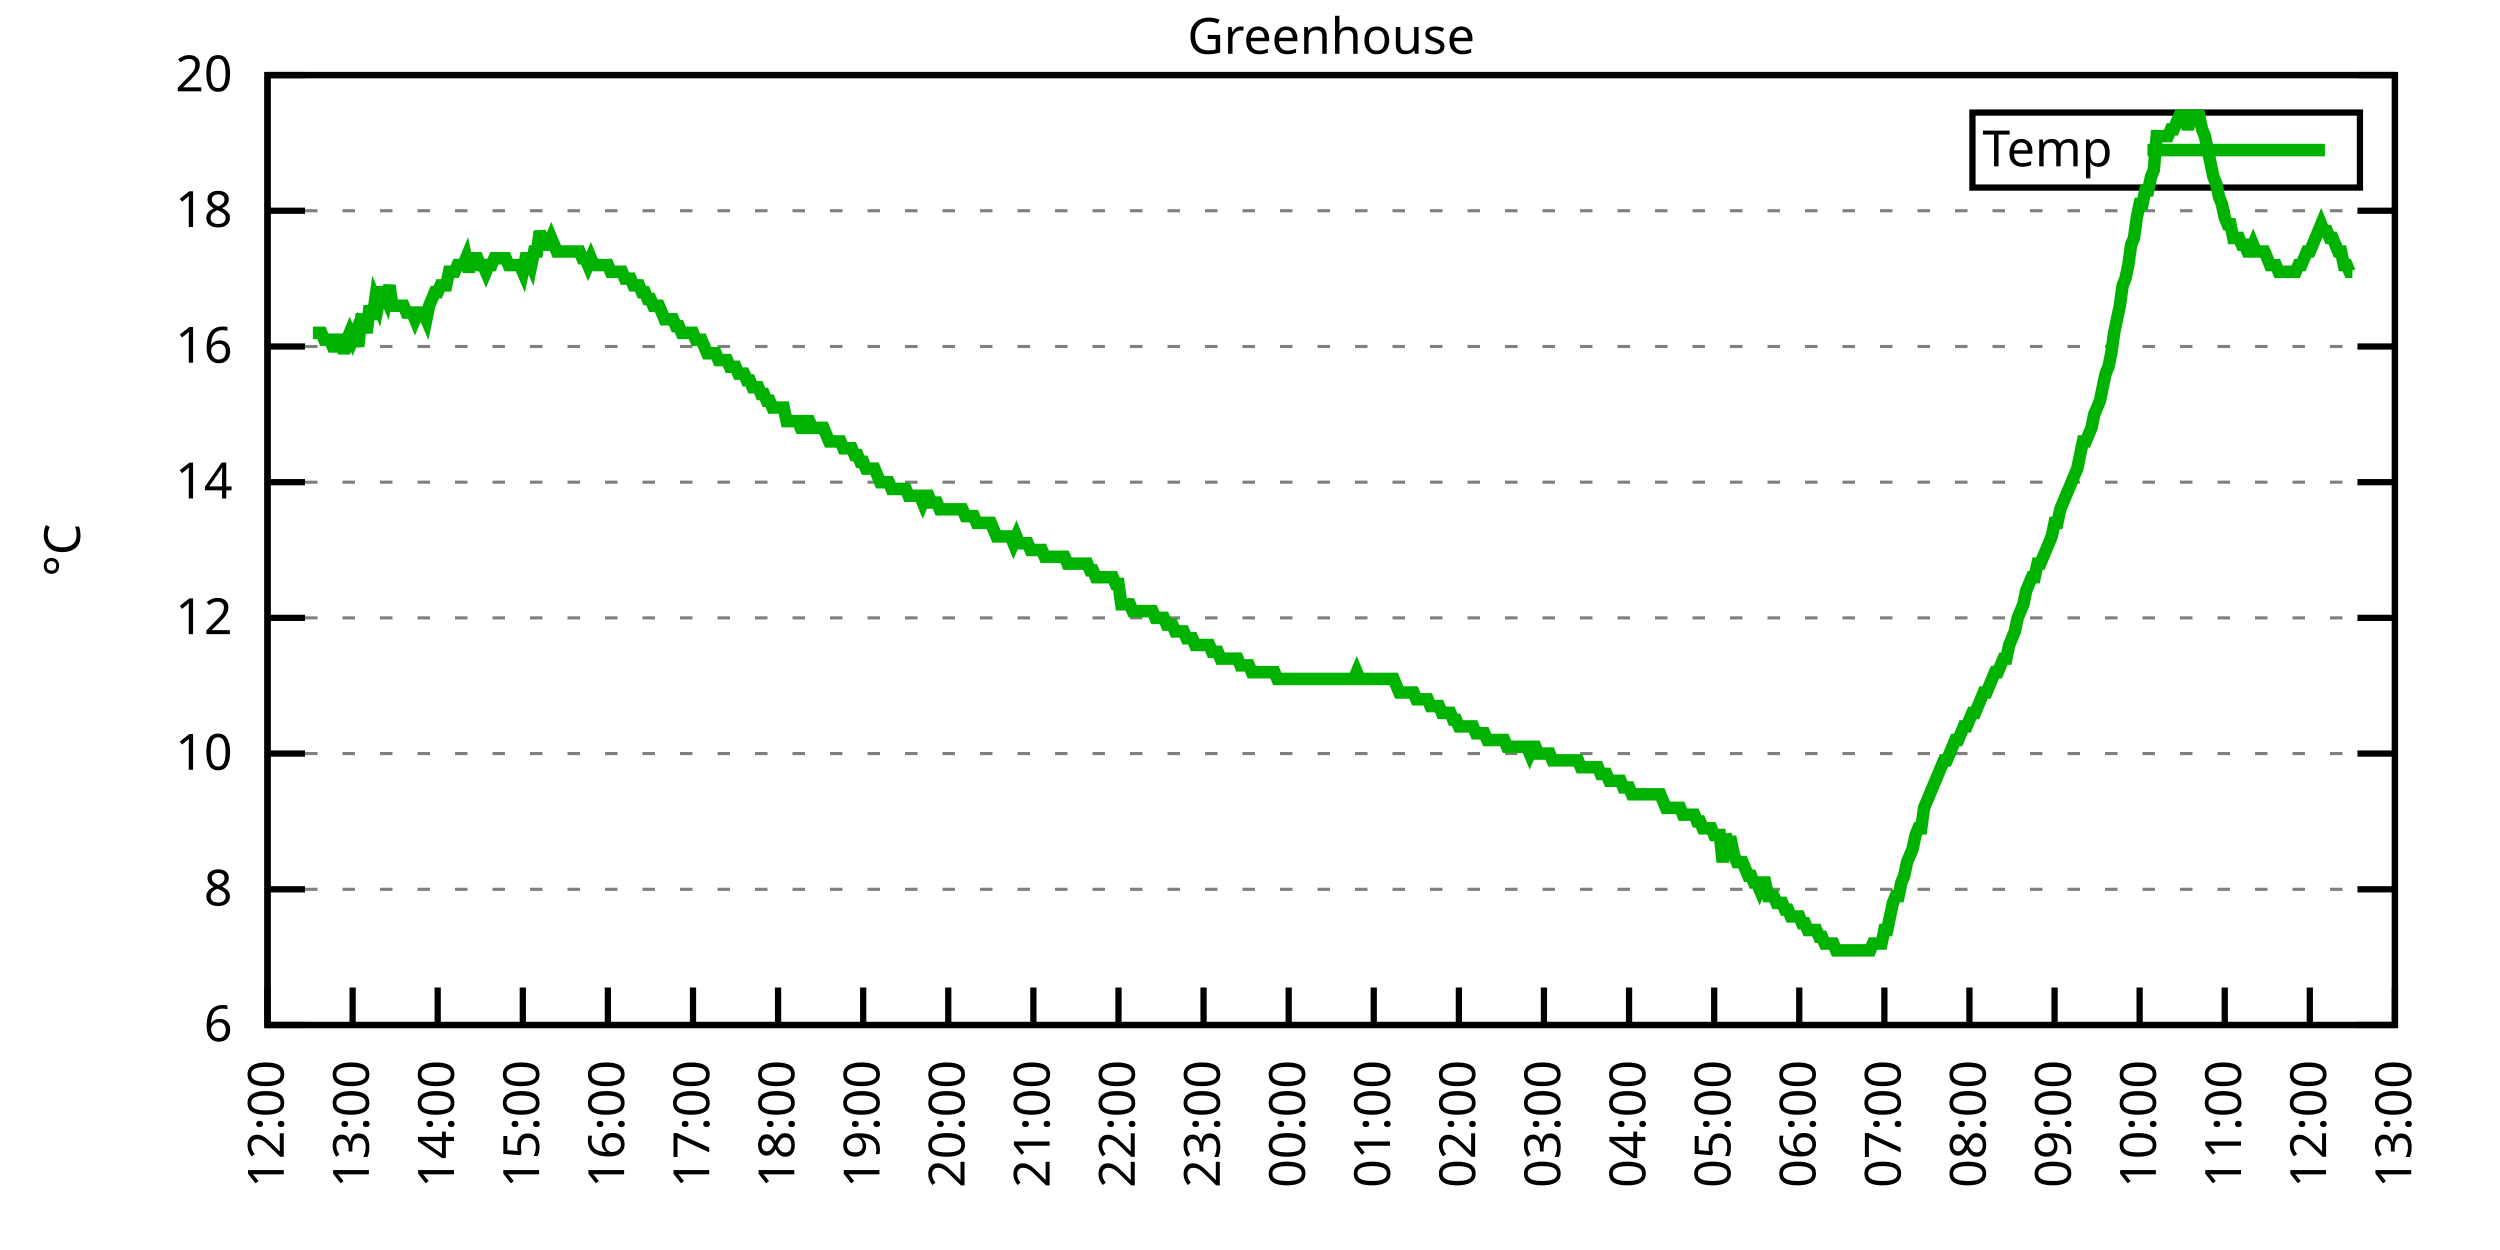
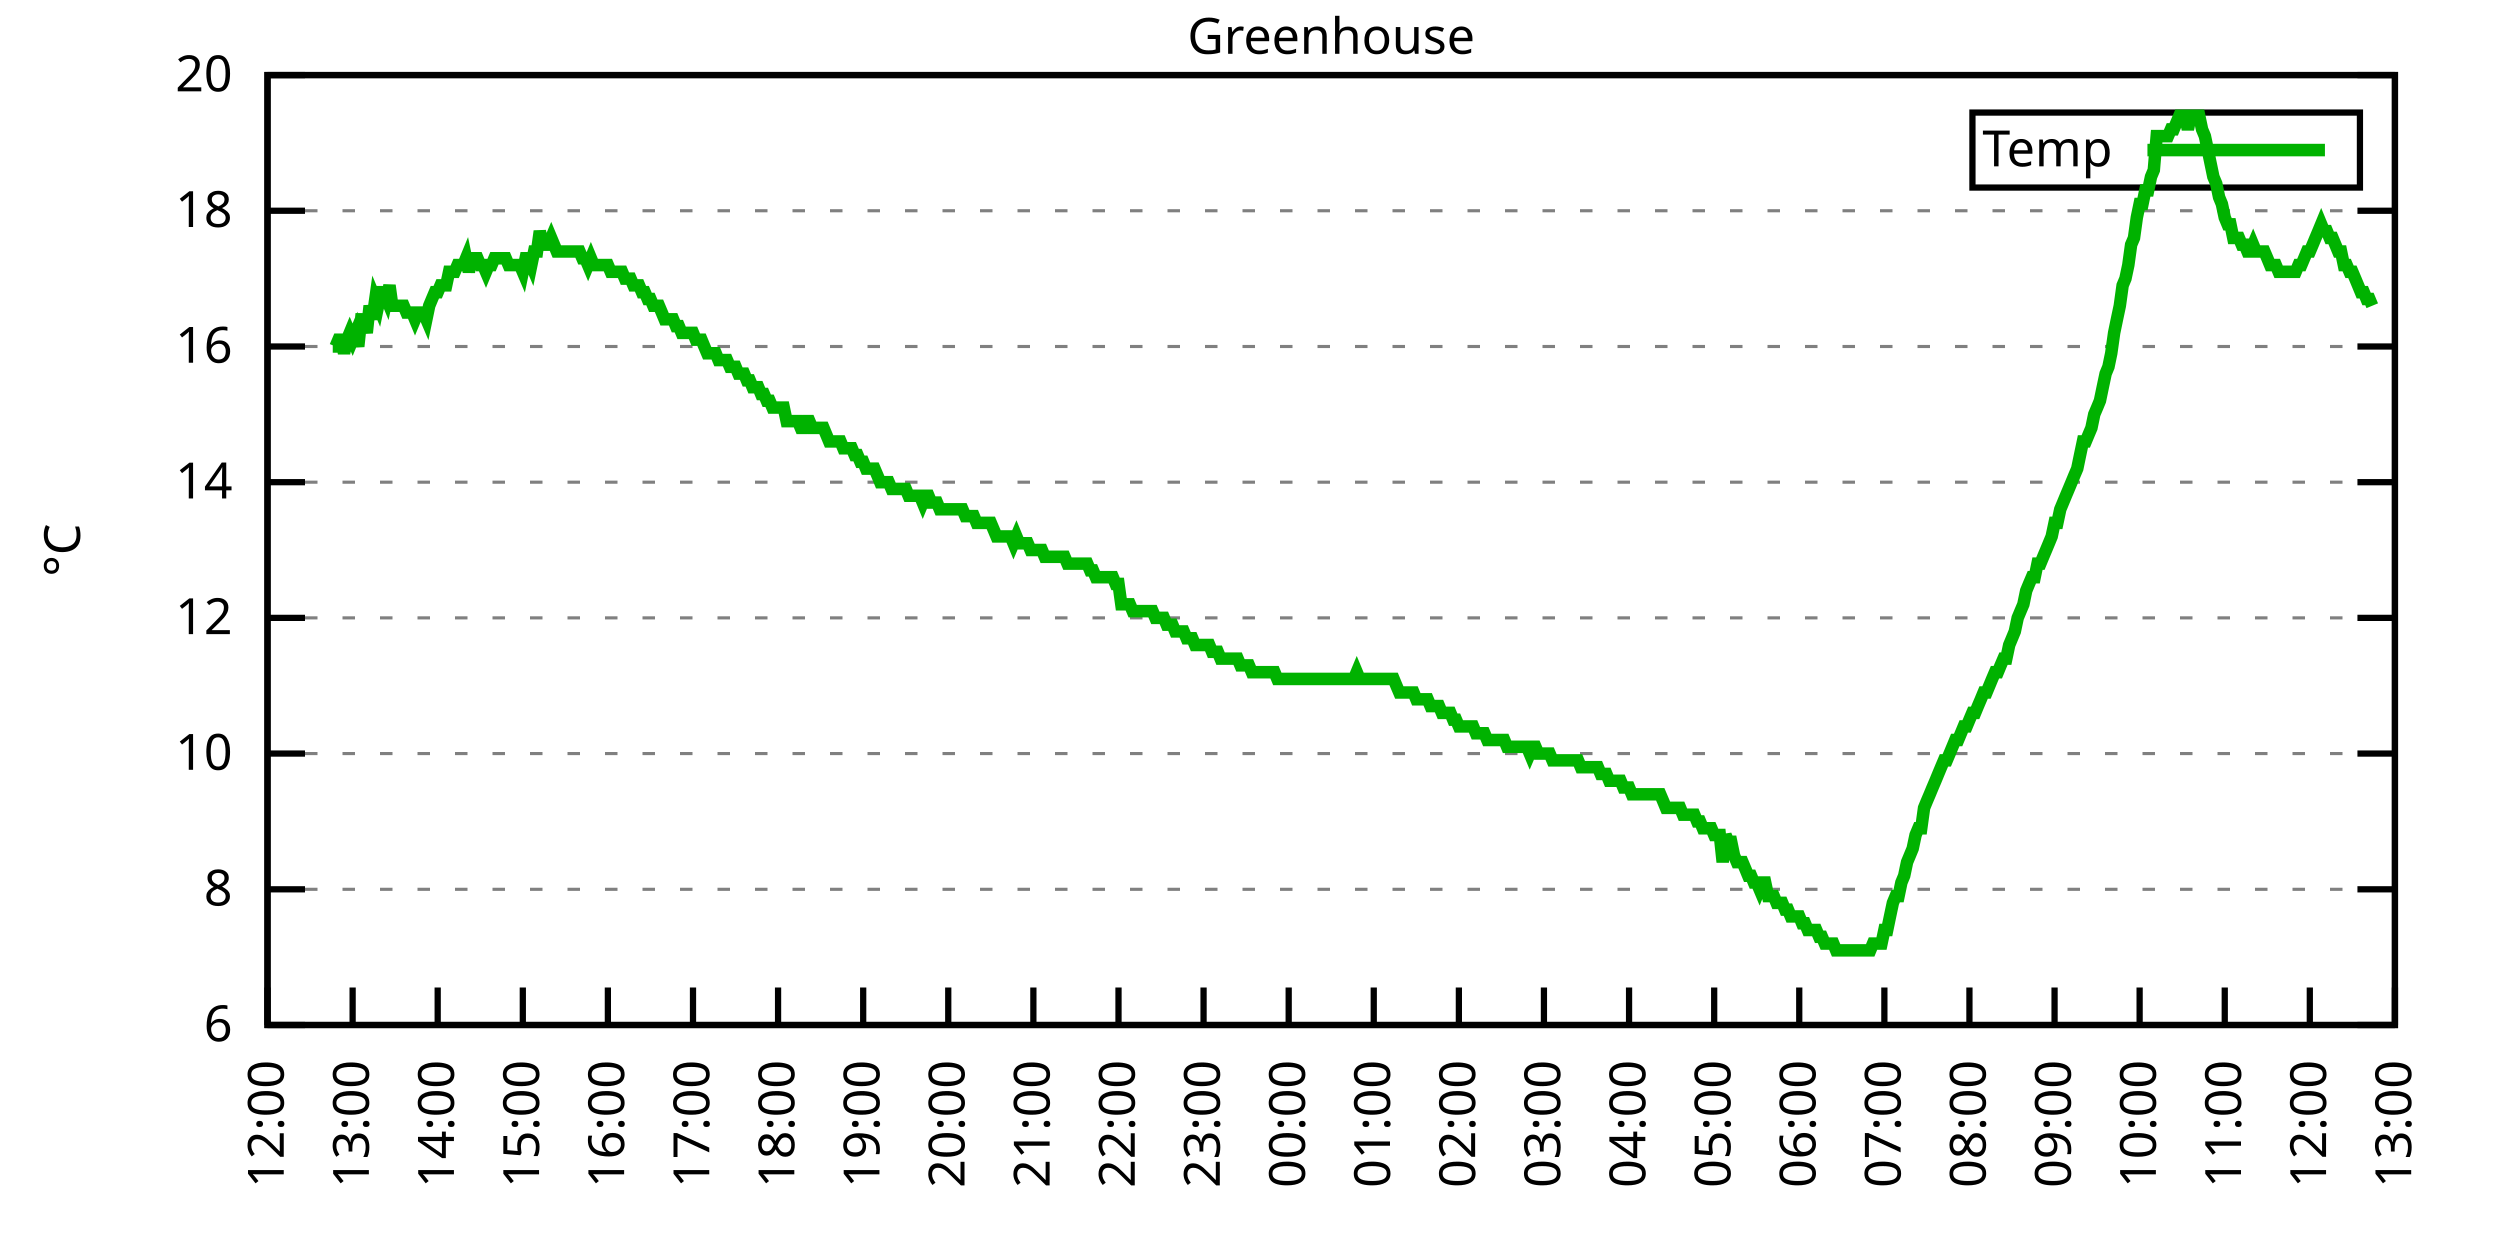
<svg xmlns="http://www.w3.org/2000/svg" xmlns:xlink="http://www.w3.org/1999/xlink" width="400" height="200" viewBox="0 0 400 200">
  <g id="gnuplot_canvas">
    <rect x="0" y="0" width="400" height="200" fill="none" />
    <defs>
      <circle id="gpDot" r="0.5" stroke-width="0.5" stroke="currentColor" />
      <path id="gpPt0" stroke-width="0.333" stroke="currentColor" d="M-1,0 h2 M0,-1 v2" />
      <path id="gpPt1" stroke-width="0.333" stroke="currentColor" d="M-1,-1 L1,1 M1,-1 L-1,1" />
      <path id="gpPt2" stroke-width="0.333" stroke="currentColor" d="M-1,0 L1,0 M0,-1 L0,1 M-1,-1 L1,1 M-1,1 L1,-1" />
      <rect id="gpPt3" stroke-width="0.333" stroke="currentColor" x="-1" y="-1" width="2" height="2" />
      <rect id="gpPt4" stroke-width="0.333" stroke="currentColor" fill="currentColor" x="-1" y="-1" width="2" height="2" />
      <circle id="gpPt5" stroke-width="0.333" stroke="currentColor" cx="0" cy="0" r="1" />
      <use xlink:href="#gpPt5" id="gpPt6" fill="currentColor" stroke="none" />
      <path id="gpPt7" stroke-width="0.333" stroke="currentColor" d="M0,-1.33 L-1.33,0.67 L1.33,0.67 z" />
      <use xlink:href="#gpPt7" id="gpPt8" fill="currentColor" stroke="none" />
      <use xlink:href="#gpPt7" id="gpPt9" stroke="currentColor" transform="rotate(180)" />
      <use xlink:href="#gpPt9" id="gpPt10" fill="currentColor" stroke="none" />
      <use xlink:href="#gpPt3" id="gpPt11" stroke="currentColor" transform="rotate(45)" />
      <use xlink:href="#gpPt11" id="gpPt12" fill="currentColor" stroke="none" />
      <path id="gpPt13" stroke-width="0.333" stroke="currentColor" d="M0,1.330 L1.265,0.411 L0.782,-1.067 L-0.782,-1.076 L-1.265,0.411 z" />
      <use xlink:href="#gpPt13" id="gpPt14" fill="currentColor" stroke="none" />
      <filter id="textbox" filterUnits="objectBoundingBox" x="0" y="0" height="1" width="1">
        <feFlood flood-color="white" flood-opacity="1" result="bgnd" />
        <feComposite in="SourceGraphic" in2="bgnd" operator="atop" />
      </filter>
      <filter id="greybox" filterUnits="objectBoundingBox" x="0" y="0" height="1" width="1">
        <feFlood flood-color="lightgrey" flood-opacity="1" result="grey" />
        <feComposite in="SourceGraphic" in2="grey" operator="atop" />
      </filter>
    </defs>
    <g fill="none" color="white" stroke="currentColor" stroke-width="1.00" stroke-linecap="butt" stroke-linejoin="miter">
</g>
    <g fill="none" color="black" stroke="currentColor" stroke-width="1.00" stroke-linecap="butt" stroke-linejoin="miter">
      <g stroke="none" shape-rendering="crispEdges">
        <polygon fill="rgb(255, 255, 255)" points="42.80,164.00 383.18,164.00 383.18,12.02 42.80,12.02 " />
      </g>
    </g>
    <g fill="none" color="black" stroke="currentColor" stroke-width="1.00" stroke-linecap="butt" stroke-linejoin="miter">
</g>
    <g fill="none" color="black" stroke="black" stroke-width="0.50" stroke-linecap="butt" stroke-linejoin="miter">
</g>
    <g fill="none" color="gray" stroke="currentColor" stroke-width="0.50" stroke-linecap="butt" stroke-linejoin="miter">
      <path stroke="gray" stroke-dasharray="2,4" class="gridline" d="M42.80,164.00 L383.19,164.00  " />
    </g>
    <g fill="none" color="gray" stroke="gray" stroke-width="1.00" stroke-linecap="butt" stroke-linejoin="miter">
</g>
    <g fill="none" color="black" stroke="currentColor" stroke-width="1.00" stroke-linecap="butt" stroke-linejoin="miter">
      <path stroke="black" d="M42.80,164.00 L48.80,164.00 M383.19,164.00 L377.19,164.00  " />
      <g transform="translate(37.20,166.60)" stroke="none" fill="black" font-family="Sans" font-size="8.00" text-anchor="end">
        <text>
          <tspan font-family="Sans"> 6</tspan>
        </text>
      </g>
    </g>
    <g fill="none" color="black" stroke="currentColor" stroke-width="1.00" stroke-linecap="butt" stroke-linejoin="miter">
</g>
    <g fill="none" color="black" stroke="black" stroke-width="0.50" stroke-linecap="butt" stroke-linejoin="miter">
</g>
    <g fill="none" color="gray" stroke="currentColor" stroke-width="0.50" stroke-linecap="butt" stroke-linejoin="miter">
      <path stroke="gray" stroke-dasharray="2,4" class="gridline" d="M42.80,142.29 L383.19,142.29  " />
    </g>
    <g fill="none" color="gray" stroke="gray" stroke-width="1.00" stroke-linecap="butt" stroke-linejoin="miter">
</g>
    <g fill="none" color="black" stroke="currentColor" stroke-width="1.00" stroke-linecap="butt" stroke-linejoin="miter">
      <path stroke="black" d="M42.80,142.29 L48.80,142.29 M383.19,142.29 L377.19,142.29  " />
      <g transform="translate(37.20,144.89)" stroke="none" fill="black" font-family="Sans" font-size="8.00" text-anchor="end">
        <text>
          <tspan font-family="Sans"> 8</tspan>
        </text>
      </g>
    </g>
    <g fill="none" color="black" stroke="currentColor" stroke-width="1.00" stroke-linecap="butt" stroke-linejoin="miter">
</g>
    <g fill="none" color="black" stroke="black" stroke-width="0.50" stroke-linecap="butt" stroke-linejoin="miter">
</g>
    <g fill="none" color="gray" stroke="currentColor" stroke-width="0.50" stroke-linecap="butt" stroke-linejoin="miter">
      <path stroke="gray" stroke-dasharray="2,4" class="gridline" d="M42.80,120.57 L383.19,120.57  " />
    </g>
    <g fill="none" color="gray" stroke="gray" stroke-width="1.00" stroke-linecap="butt" stroke-linejoin="miter">
</g>
    <g fill="none" color="black" stroke="currentColor" stroke-width="1.00" stroke-linecap="butt" stroke-linejoin="miter">
      <path stroke="black" d="M42.80,120.57 L48.80,120.57 M383.19,120.57 L377.19,120.57  " />
      <g transform="translate(37.20,123.17)" stroke="none" fill="black" font-family="Sans" font-size="8.00" text-anchor="end">
        <text>
          <tspan font-family="Sans"> 10</tspan>
        </text>
      </g>
    </g>
    <g fill="none" color="black" stroke="currentColor" stroke-width="1.00" stroke-linecap="butt" stroke-linejoin="miter">
</g>
    <g fill="none" color="black" stroke="black" stroke-width="0.50" stroke-linecap="butt" stroke-linejoin="miter">
</g>
    <g fill="none" color="gray" stroke="currentColor" stroke-width="0.50" stroke-linecap="butt" stroke-linejoin="miter">
      <path stroke="gray" stroke-dasharray="2,4" class="gridline" d="M42.80,98.86 L383.19,98.86  " />
    </g>
    <g fill="none" color="gray" stroke="gray" stroke-width="1.00" stroke-linecap="butt" stroke-linejoin="miter">
</g>
    <g fill="none" color="black" stroke="currentColor" stroke-width="1.00" stroke-linecap="butt" stroke-linejoin="miter">
      <path stroke="black" d="M42.80,98.86 L48.80,98.86 M383.19,98.86 L377.19,98.86  " />
      <g transform="translate(37.20,101.46)" stroke="none" fill="black" font-family="Sans" font-size="8.00" text-anchor="end">
        <text>
          <tspan font-family="Sans"> 12</tspan>
        </text>
      </g>
    </g>
    <g fill="none" color="black" stroke="currentColor" stroke-width="1.00" stroke-linecap="butt" stroke-linejoin="miter">
</g>
    <g fill="none" color="black" stroke="black" stroke-width="0.50" stroke-linecap="butt" stroke-linejoin="miter">
</g>
    <g fill="none" color="gray" stroke="currentColor" stroke-width="0.50" stroke-linecap="butt" stroke-linejoin="miter">
      <path stroke="gray" stroke-dasharray="2,4" class="gridline" d="M42.80,77.15 L383.19,77.15  " />
    </g>
    <g fill="none" color="gray" stroke="gray" stroke-width="1.00" stroke-linecap="butt" stroke-linejoin="miter">
</g>
    <g fill="none" color="black" stroke="currentColor" stroke-width="1.00" stroke-linecap="butt" stroke-linejoin="miter">
      <path stroke="black" d="M42.80,77.15 L48.80,77.15 M383.19,77.15 L377.19,77.15  " />
      <g transform="translate(37.20,79.75)" stroke="none" fill="black" font-family="Sans" font-size="8.00" text-anchor="end">
        <text>
          <tspan font-family="Sans"> 14</tspan>
        </text>
      </g>
    </g>
    <g fill="none" color="black" stroke="currentColor" stroke-width="1.00" stroke-linecap="butt" stroke-linejoin="miter">
</g>
    <g fill="none" color="black" stroke="black" stroke-width="0.50" stroke-linecap="butt" stroke-linejoin="miter">
</g>
    <g fill="none" color="gray" stroke="currentColor" stroke-width="0.50" stroke-linecap="butt" stroke-linejoin="miter">
      <path stroke="gray" stroke-dasharray="2,4" class="gridline" d="M42.80,55.44 L383.19,55.44  " />
    </g>
    <g fill="none" color="gray" stroke="gray" stroke-width="1.00" stroke-linecap="butt" stroke-linejoin="miter">
</g>
    <g fill="none" color="black" stroke="currentColor" stroke-width="1.00" stroke-linecap="butt" stroke-linejoin="miter">
      <path stroke="black" d="M42.80,55.44 L48.80,55.44 M383.19,55.44 L377.19,55.44  " />
      <g transform="translate(37.20,58.04)" stroke="none" fill="black" font-family="Sans" font-size="8.00" text-anchor="end">
        <text>
          <tspan font-family="Sans"> 16</tspan>
        </text>
      </g>
    </g>
    <g fill="none" color="black" stroke="currentColor" stroke-width="1.00" stroke-linecap="butt" stroke-linejoin="miter">
</g>
    <g fill="none" color="black" stroke="black" stroke-width="0.50" stroke-linecap="butt" stroke-linejoin="miter">
</g>
    <g fill="none" color="gray" stroke="currentColor" stroke-width="0.50" stroke-linecap="butt" stroke-linejoin="miter">
      <path stroke="gray" stroke-dasharray="2,4" class="gridline" d="M42.80,33.72 L383.19,33.72  " />
    </g>
    <g fill="none" color="gray" stroke="gray" stroke-width="1.00" stroke-linecap="butt" stroke-linejoin="miter">
</g>
    <g fill="none" color="black" stroke="currentColor" stroke-width="1.00" stroke-linecap="butt" stroke-linejoin="miter">
      <path stroke="black" d="M42.80,33.72 L48.80,33.72 M383.19,33.72 L377.19,33.72  " />
      <g transform="translate(37.20,36.32)" stroke="none" fill="black" font-family="Sans" font-size="8.00" text-anchor="end">
        <text>
          <tspan font-family="Sans"> 18</tspan>
        </text>
      </g>
    </g>
    <g fill="none" color="black" stroke="currentColor" stroke-width="1.00" stroke-linecap="butt" stroke-linejoin="miter">
</g>
    <g fill="none" color="black" stroke="black" stroke-width="0.50" stroke-linecap="butt" stroke-linejoin="miter">
</g>
    <g fill="none" color="gray" stroke="currentColor" stroke-width="0.50" stroke-linecap="butt" stroke-linejoin="miter">
      <path stroke="gray" stroke-dasharray="2,4" class="gridline" d="M42.80,12.01 L383.19,12.01  " />
    </g>
    <g fill="none" color="gray" stroke="gray" stroke-width="1.00" stroke-linecap="butt" stroke-linejoin="miter">
</g>
    <g fill="none" color="black" stroke="currentColor" stroke-width="1.00" stroke-linecap="butt" stroke-linejoin="miter">
      <path stroke="black" d="M42.80,12.01 L48.80,12.01 M383.19,12.01 L377.19,12.01  " />
      <g transform="translate(37.20,14.61)" stroke="none" fill="black" font-family="Sans" font-size="8.00" text-anchor="end">
        <text>
          <tspan font-family="Sans"> 20</tspan>
        </text>
      </g>
    </g>
    <g fill="none" color="black" stroke="currentColor" stroke-width="1.00" stroke-linecap="butt" stroke-linejoin="miter">
      <path stroke="black" d="M42.80,164.00 L42.80,158.00  " />
      <g transform="translate(45.40,169.60) rotate(270.00)" stroke="none" fill="black" font-family="Sans" font-size="8.00" text-anchor="end">
        <text>
          <tspan font-family="Sans">12:00</tspan>
        </text>
      </g>
    </g>
    <g fill="none" color="black" stroke="currentColor" stroke-width="1.00" stroke-linecap="butt" stroke-linejoin="miter">
      <path stroke="black" d="M56.42,164.00 L56.42,158.00  " />
      <g transform="translate(59.02,169.60) rotate(270.00)" stroke="none" fill="black" font-family="Sans" font-size="8.00" text-anchor="end">
        <text>
          <tspan font-family="Sans">13:00</tspan>
        </text>
      </g>
    </g>
    <g fill="none" color="black" stroke="currentColor" stroke-width="1.00" stroke-linecap="butt" stroke-linejoin="miter">
      <path stroke="black" d="M70.03,164.00 L70.03,158.00  " />
      <g transform="translate(72.63,169.60) rotate(270.00)" stroke="none" fill="black" font-family="Sans" font-size="8.00" text-anchor="end">
        <text>
          <tspan font-family="Sans">14:00</tspan>
        </text>
      </g>
    </g>
    <g fill="none" color="black" stroke="currentColor" stroke-width="1.00" stroke-linecap="butt" stroke-linejoin="miter">
      <path stroke="black" d="M83.65,164.00 L83.65,158.00  " />
      <g transform="translate(86.25,169.60) rotate(270.00)" stroke="none" fill="black" font-family="Sans" font-size="8.00" text-anchor="end">
        <text>
          <tspan font-family="Sans">15:00</tspan>
        </text>
      </g>
    </g>
    <g fill="none" color="black" stroke="currentColor" stroke-width="1.00" stroke-linecap="butt" stroke-linejoin="miter">
      <path stroke="black" d="M97.26,164.00 L97.26,158.00  " />
      <g transform="translate(99.86,169.60) rotate(270.00)" stroke="none" fill="black" font-family="Sans" font-size="8.00" text-anchor="end">
        <text>
          <tspan font-family="Sans">16:00</tspan>
        </text>
      </g>
    </g>
    <g fill="none" color="black" stroke="currentColor" stroke-width="1.00" stroke-linecap="butt" stroke-linejoin="miter">
      <path stroke="black" d="M110.88,164.00 L110.88,158.00  " />
      <g transform="translate(113.48,169.60) rotate(270.00)" stroke="none" fill="black" font-family="Sans" font-size="8.00" text-anchor="end">
        <text>
          <tspan font-family="Sans">17:00</tspan>
        </text>
      </g>
    </g>
    <g fill="none" color="black" stroke="currentColor" stroke-width="1.00" stroke-linecap="butt" stroke-linejoin="miter">
      <path stroke="black" d="M124.49,164.00 L124.49,158.00  " />
      <g transform="translate(127.09,169.60) rotate(270.00)" stroke="none" fill="black" font-family="Sans" font-size="8.00" text-anchor="end">
        <text>
          <tspan font-family="Sans">18:00</tspan>
        </text>
      </g>
    </g>
    <g fill="none" color="black" stroke="currentColor" stroke-width="1.00" stroke-linecap="butt" stroke-linejoin="miter">
      <path stroke="black" d="M138.11,164.00 L138.11,158.00  " />
      <g transform="translate(140.71,169.60) rotate(270.00)" stroke="none" fill="black" font-family="Sans" font-size="8.00" text-anchor="end">
        <text>
          <tspan font-family="Sans">19:00</tspan>
        </text>
      </g>
    </g>
    <g fill="none" color="black" stroke="currentColor" stroke-width="1.00" stroke-linecap="butt" stroke-linejoin="miter">
      <path stroke="black" d="M151.72,164.00 L151.72,158.00  " />
      <g transform="translate(154.32,169.60) rotate(270.00)" stroke="none" fill="black" font-family="Sans" font-size="8.00" text-anchor="end">
        <text>
          <tspan font-family="Sans">20:00</tspan>
        </text>
      </g>
    </g>
    <g fill="none" color="black" stroke="currentColor" stroke-width="1.00" stroke-linecap="butt" stroke-linejoin="miter">
      <path stroke="black" d="M165.34,164.00 L165.34,158.00  " />
      <g transform="translate(167.94,169.60) rotate(270.00)" stroke="none" fill="black" font-family="Sans" font-size="8.00" text-anchor="end">
        <text>
          <tspan font-family="Sans">21:00</tspan>
        </text>
      </g>
    </g>
    <g fill="none" color="black" stroke="currentColor" stroke-width="1.00" stroke-linecap="butt" stroke-linejoin="miter">
      <path stroke="black" d="M178.96,164.00 L178.96,158.00  " />
      <g transform="translate(181.56,169.60) rotate(270.00)" stroke="none" fill="black" font-family="Sans" font-size="8.00" text-anchor="end">
        <text>
          <tspan font-family="Sans">22:00</tspan>
        </text>
      </g>
    </g>
    <g fill="none" color="black" stroke="currentColor" stroke-width="1.00" stroke-linecap="butt" stroke-linejoin="miter">
      <path stroke="black" d="M192.57,164.00 L192.57,158.00  " />
      <g transform="translate(195.17,169.60) rotate(270.00)" stroke="none" fill="black" font-family="Sans" font-size="8.00" text-anchor="end">
        <text>
          <tspan font-family="Sans">23:00</tspan>
        </text>
      </g>
    </g>
    <g fill="none" color="black" stroke="currentColor" stroke-width="1.00" stroke-linecap="butt" stroke-linejoin="miter">
      <path stroke="black" d="M206.19,164.00 L206.19,158.00  " />
      <g transform="translate(208.79,169.60) rotate(270.00)" stroke="none" fill="black" font-family="Sans" font-size="8.00" text-anchor="end">
        <text>
          <tspan font-family="Sans">00:00</tspan>
        </text>
      </g>
    </g>
    <g fill="none" color="black" stroke="currentColor" stroke-width="1.00" stroke-linecap="butt" stroke-linejoin="miter">
      <path stroke="black" d="M219.80,164.00 L219.80,158.00  " />
      <g transform="translate(222.40,169.60) rotate(270.00)" stroke="none" fill="black" font-family="Sans" font-size="8.00" text-anchor="end">
        <text>
          <tspan font-family="Sans">01:00</tspan>
        </text>
      </g>
    </g>
    <g fill="none" color="black" stroke="currentColor" stroke-width="1.00" stroke-linecap="butt" stroke-linejoin="miter">
      <path stroke="black" d="M233.42,164.00 L233.42,158.00  " />
      <g transform="translate(236.02,169.60) rotate(270.00)" stroke="none" fill="black" font-family="Sans" font-size="8.00" text-anchor="end">
        <text>
          <tspan font-family="Sans">02:00</tspan>
        </text>
      </g>
    </g>
    <g fill="none" color="black" stroke="currentColor" stroke-width="1.00" stroke-linecap="butt" stroke-linejoin="miter">
      <path stroke="black" d="M247.03,164.00 L247.03,158.00  " />
      <g transform="translate(249.63,169.60) rotate(270.00)" stroke="none" fill="black" font-family="Sans" font-size="8.00" text-anchor="end">
        <text>
          <tspan font-family="Sans">03:00</tspan>
        </text>
      </g>
    </g>
    <g fill="none" color="black" stroke="currentColor" stroke-width="1.00" stroke-linecap="butt" stroke-linejoin="miter">
      <path stroke="black" d="M260.65,164.00 L260.65,158.00  " />
      <g transform="translate(263.25,169.60) rotate(270.00)" stroke="none" fill="black" font-family="Sans" font-size="8.00" text-anchor="end">
        <text>
          <tspan font-family="Sans">04:00</tspan>
        </text>
      </g>
    </g>
    <g fill="none" color="black" stroke="currentColor" stroke-width="1.00" stroke-linecap="butt" stroke-linejoin="miter">
      <path stroke="black" d="M274.27,164.00 L274.27,158.00  " />
      <g transform="translate(276.87,169.60) rotate(270.00)" stroke="none" fill="black" font-family="Sans" font-size="8.00" text-anchor="end">
        <text>
          <tspan font-family="Sans">05:00</tspan>
        </text>
      </g>
    </g>
    <g fill="none" color="black" stroke="currentColor" stroke-width="1.00" stroke-linecap="butt" stroke-linejoin="miter">
      <path stroke="black" d="M287.88,164.00 L287.88,158.00  " />
      <g transform="translate(290.48,169.60) rotate(270.00)" stroke="none" fill="black" font-family="Sans" font-size="8.00" text-anchor="end">
        <text>
          <tspan font-family="Sans">06:00</tspan>
        </text>
      </g>
    </g>
    <g fill="none" color="black" stroke="currentColor" stroke-width="1.00" stroke-linecap="butt" stroke-linejoin="miter">
      <path stroke="black" d="M301.50,164.00 L301.50,158.00  " />
      <g transform="translate(304.10,169.60) rotate(270.00)" stroke="none" fill="black" font-family="Sans" font-size="8.00" text-anchor="end">
        <text>
          <tspan font-family="Sans">07:00</tspan>
        </text>
      </g>
    </g>
    <g fill="none" color="black" stroke="currentColor" stroke-width="1.00" stroke-linecap="butt" stroke-linejoin="miter">
      <path stroke="black" d="M315.11,164.00 L315.11,158.00  " />
      <g transform="translate(317.71,169.60) rotate(270.00)" stroke="none" fill="black" font-family="Sans" font-size="8.00" text-anchor="end">
        <text>
          <tspan font-family="Sans">08:00</tspan>
        </text>
      </g>
    </g>
    <g fill="none" color="black" stroke="currentColor" stroke-width="1.00" stroke-linecap="butt" stroke-linejoin="miter">
      <path stroke="black" d="M328.73,164.00 L328.73,158.00  " />
      <g transform="translate(331.33,169.60) rotate(270.00)" stroke="none" fill="black" font-family="Sans" font-size="8.00" text-anchor="end">
        <text>
          <tspan font-family="Sans">09:00</tspan>
        </text>
      </g>
    </g>
    <g fill="none" color="black" stroke="currentColor" stroke-width="1.00" stroke-linecap="butt" stroke-linejoin="miter">
      <path stroke="black" d="M342.34,164.00 L342.34,158.00  " />
      <g transform="translate(344.94,169.60) rotate(270.00)" stroke="none" fill="black" font-family="Sans" font-size="8.00" text-anchor="end">
        <text>
          <tspan font-family="Sans">10:00</tspan>
        </text>
      </g>
    </g>
    <g fill="none" color="black" stroke="currentColor" stroke-width="1.00" stroke-linecap="butt" stroke-linejoin="miter">
      <path stroke="black" d="M355.96,164.00 L355.96,158.00  " />
      <g transform="translate(358.56,169.60) rotate(270.00)" stroke="none" fill="black" font-family="Sans" font-size="8.00" text-anchor="end">
        <text>
          <tspan font-family="Sans">11:00</tspan>
        </text>
      </g>
    </g>
    <g fill="none" color="black" stroke="currentColor" stroke-width="1.00" stroke-linecap="butt" stroke-linejoin="miter">
      <path stroke="black" d="M369.57,164.00 L369.57,158.00  " />
      <g transform="translate(372.17,169.60) rotate(270.00)" stroke="none" fill="black" font-family="Sans" font-size="8.00" text-anchor="end">
        <text>
          <tspan font-family="Sans">12:00</tspan>
        </text>
      </g>
    </g>
    <g fill="none" color="black" stroke="currentColor" stroke-width="1.00" stroke-linecap="butt" stroke-linejoin="miter">
      <path stroke="black" d="M383.19,164.00 L383.19,158.00  " />
      <g transform="translate(385.79,169.60) rotate(270.00)" stroke="none" fill="black" font-family="Sans" font-size="8.00" text-anchor="end">
        <text>
          <tspan font-family="Sans">13:00</tspan>
        </text>
      </g>
    </g>
    <g fill="none" color="black" stroke="currentColor" stroke-width="1.00" stroke-linecap="butt" stroke-linejoin="miter">
</g>
    <g fill="none" color="black" stroke="currentColor" stroke-width="1.00" stroke-linecap="butt" stroke-linejoin="miter">
      <path stroke="black" d="M42.80,12.01 L42.80,164.00 L383.19,164.00 L383.19,12.01 L42.80,12.01 Z  " />
    </g>
    <g fill="none" color="black" stroke="currentColor" stroke-width="1.00" stroke-linecap="butt" stroke-linejoin="miter">
</g>
    <g fill="none" color="black" stroke="currentColor" stroke-width="1.00" stroke-linecap="butt" stroke-linejoin="miter">
      <path stroke="black" d="M315.59,30.01 L315.59,18.01 L377.59,18.01 L377.59,30.01 L315.59,30.01 Z  " />
    </g>
    <g id="Greenhouse_plot_1">
      <g fill="none" color="white" stroke="black" stroke-width="2.00" stroke-linecap="butt" stroke-linejoin="miter">
</g>
      <g fill="none" color="black" stroke="currentColor" stroke-width="2.00" stroke-linecap="butt" stroke-linejoin="miter">
        <g transform="translate(337.99,26.61)" stroke="none" fill="black" font-family="Sans" font-size="8.00" text-anchor="end">
          <text>
            <tspan font-family="Sans">Temp</tspan>
          </text>
        </g>
      </g>
      <g fill="none" color="black" stroke="currentColor" stroke-width="2.00" stroke-linecap="butt" stroke-linejoin="miter">
-         <path stroke="rgb(  0, 178,   0)" d="M343.59,24.01 L371.99,24.01 M50.06,53.26 L50.52,53.26 L50.97,53.26 L51.42,53.26 L51.88,54.35 L52.33,54.35   L52.78,54.35 L53.24,55.44 L53.69,55.44 L54.15,54.35 L54.60,54.35 L55.05,56.52 L55.51,54.35 L55.96,53.26   L56.42,54.35 L56.87,53.26 L57.32,55.44 L57.78,51.09 L58.23,51.09 L58.68,53.26 L59.14,48.92 L59.59,51.09   L60.05,47.84 L60.50,48.92 L60.95,46.75 L61.41,46.75 L61.86,47.84 L62.32,45.66 L62.77,48.92 L63.22,48.92   L63.68,48.92 L64.13,48.92 L64.58,48.92 L65.04,50.01 L65.49,50.01 L65.95,50.01 L66.40,51.09 L66.85,50.01   L67.31,50.01 L67.76,50.01 L68.22,51.09 L68.67,48.92 L69.12,47.84 L69.58,46.75 L70.03,46.75 L70.49,45.66   L70.94,45.66 L71.39,45.66 L71.85,43.49 L72.30,43.49 L72.75,43.49 L73.21,42.41 L73.66,42.41 L74.12,42.41   L74.57,41.32 L75.02,43.49 L75.48,41.32 L75.93,41.32 L76.39,41.32 L76.84,42.41 L77.29,42.41 L77.75,43.49   L78.20,42.41 L78.65,42.41 L79.11,41.32 L79.56,41.32 L80.02,41.32 L80.47,41.32 L80.92,41.32 L81.38,42.41   L81.83,42.41 L82.29,42.41 L82.74,42.41 L83.19,42.41 L83.65,43.49 L84.10,41.32 L84.55,41.32 L85.01,42.41   L85.46,40.24 L85.92,40.24 L86.37,36.98 L86.82,39.15 L87.28,39.15 L87.73,39.15 L88.19,38.07 L88.64,39.15   L89.09,40.24 L89.55,40.24 L90.00,40.24 L90.45,40.24 L90.91,40.24 L91.36,40.24 L91.82,40.24 L92.27,40.24   L92.72,40.24 L93.18,41.32 L93.63,41.32 L94.09,42.41 L94.54,41.32 L94.99,42.41 L95.45,42.41 L95.90,42.41   L96.35,42.41 L96.81,42.41 L97.26,42.41 L97.72,43.49 L98.17,43.49 L98.62,43.49 L99.08,43.49 L99.53,43.49   L99.99,44.58 L100.44,44.58 L100.89,44.58 L101.35,45.66 L101.80,45.66 L102.25,45.66 L102.71,46.75 L103.16,46.75   L103.62,47.84 L104.07,47.84 L104.52,48.92 L104.98,48.92 L105.43,48.92 L105.89,50.01 L106.34,51.09 L106.79,51.09   L107.25,51.09 L107.70,51.09 L108.15,52.18 L108.61,52.18 L109.06,53.26 L109.52,53.26 L109.97,53.26 L110.42,53.26   L110.88,53.26 L111.33,54.35 L111.79,54.35 L112.24,54.35 L112.69,55.44 L113.15,56.52 L113.60,56.52 L114.05,56.52   L114.51,56.52 L114.96,57.61 L115.42,57.61 L115.87,57.61 L116.32,57.61 L116.78,58.69 L117.23,58.69 L117.69,58.69   L118.14,59.78 L118.59,59.78 L119.05,59.78 L119.50,60.86 L119.96,60.86 L120.41,61.95 L120.86,61.95 L121.32,61.95   L121.77,63.04 L122.22,63.04 L122.68,64.12 L123.13,64.12 L123.59,65.21 L124.04,65.21 L124.49,65.21 L124.95,65.21   L125.40,65.21 L125.86,67.38 L126.31,67.38 L126.76,67.38 L127.22,67.38 L127.67,67.38 L128.12,68.46 L128.58,68.46   L129.03,67.38 L129.49,67.38 L129.94,68.46 L130.39,68.46 L130.85,68.46 L131.30,68.46 L131.76,68.46 L132.21,69.55   L132.66,70.63 L133.12,70.63 L133.57,70.63 L134.02,70.63 L134.48,70.63 L134.93,71.72 L135.39,71.72 L135.84,71.72   L136.29,71.72 L136.75,72.81 L137.20,72.81 L137.66,73.89 L138.11,73.89 L138.56,74.98 L139.02,74.98 L139.47,74.98   L139.92,74.98 L140.38,76.06 L140.83,77.15 L141.29,77.15 L141.74,77.15 L142.19,77.15 L142.65,78.23 L143.10,78.23   L143.56,78.23 L144.01,78.23 L144.46,78.23 L144.92,78.23 L145.37,79.32 L145.82,79.32 L146.28,79.32 L146.73,79.32   L147.19,79.32 L147.64,80.41 L148.09,79.32 L148.55,79.32 L149.00,80.41 L149.46,80.41 L149.91,80.41 L150.36,81.49   L150.82,81.49 L151.27,81.49 L151.72,81.49 L152.18,81.49 L152.63,81.49 L153.09,81.49 L153.54,81.49 L153.99,81.49   L154.45,82.58 L154.90,82.58 L155.36,82.58 L155.81,82.58 L156.26,83.66 L156.72,83.66 L157.17,83.66 L157.62,83.66   L158.08,83.66 L158.53,83.66 L158.99,84.75 L159.44,85.83 L159.89,85.83 L160.35,85.83 L160.80,85.83 L161.26,85.83   L161.71,85.83 L162.16,86.92 L162.62,85.83 L163.07,86.92 L163.52,86.92 L163.98,86.92 L164.43,86.92 L164.89,88.00   L165.34,88.00 L165.79,88.00 L166.25,88.00 L166.70,88.00 L167.16,89.09 L167.61,89.09 L168.06,89.09 L168.52,89.09   L168.97,89.09 L169.43,89.09 L169.88,89.09 L170.33,89.09 L170.79,90.18 L171.24,90.18 L171.69,90.18 L172.15,90.18   L172.60,90.18 L173.06,90.18 L173.51,90.18 L173.96,90.18 L174.42,91.26 L174.87,91.26 L175.33,92.35 L175.78,92.35   L176.23,92.35 L176.69,92.35 L177.14,92.35 L177.59,92.35 L178.05,92.35 L178.50,93.43 L178.96,93.43 L179.41,96.69   L179.86,96.69 L180.32,96.69 L180.77,96.69 L181.23,97.78 L181.68,97.78 L182.13,97.78 L182.59,97.78 L183.04,97.78   L183.49,97.78 L183.95,97.78 L184.40,97.78 L184.86,98.86 L185.31,98.86 L185.76,98.86 L186.22,98.86 L186.67,99.95   L187.13,99.95 L187.58,99.95 L188.03,101.03 L188.49,101.03 L188.94,101.03 L189.39,101.03 L189.85,102.12 L190.30,102.12   L190.76,102.12 L191.21,103.20 L191.66,103.20 L192.12,103.20 L192.57,103.20 L193.03,103.20 L193.48,103.20 L193.93,104.29   L194.39,104.29 L194.84,104.29 L195.29,105.38 L195.75,105.38 L196.20,105.38 L196.66,105.38 L197.11,105.38 L197.56,105.38   L198.02,105.38 L198.47,106.46 L198.93,106.46 L199.38,106.46 L199.83,106.46 L200.29,107.55 L200.74,107.55 L201.19,107.55   L201.65,107.55 L202.10,107.55 L202.56,107.55 L203.01,107.55 L203.46,107.55 L203.92,107.55 L204.37,108.63 L204.83,108.63   L205.28,108.63 L205.73,108.63 L206.19,108.63 L206.64,108.63 L207.09,108.63 L207.55,108.63 L208.00,108.63 L208.46,108.63   L208.91,108.63 L209.36,108.63 L209.82,108.63 L210.27,108.63 L210.73,108.63 L211.18,108.63 L211.63,108.63 L212.09,108.63   L212.54,108.63 L213.00,108.63 L213.45,108.63 L213.90,108.63 L214.36,108.63 L214.81,108.63 L215.26,108.63 L215.72,108.63   L216.17,108.63 L216.63,108.63 L217.08,107.55 L217.53,108.63 L217.99,108.63 L218.44,108.63 L218.90,108.63 L219.35,108.63   L219.80,108.63 L220.26,108.63 L220.71,108.63 L221.16,108.63 L221.62,108.63 L222.07,108.63 L222.53,108.63 L222.98,108.63   L223.43,109.72 L223.89,110.80 L224.34,110.80 L224.80,110.80 L225.25,110.80 L225.70,110.80 L226.16,110.80 L226.61,111.89   L227.06,111.89 L227.52,111.89 L227.97,111.89 L228.43,111.89 L228.88,112.97 L229.33,112.97 L229.79,112.97 L230.24,112.97   L230.70,114.06 L231.15,114.06 L231.60,114.06 L232.06,114.06 L232.51,115.15 L232.96,115.15 L233.42,116.23 L233.87,116.23   L234.33,116.23 L234.78,116.23 L235.23,116.23 L235.69,116.23 L236.14,117.32 L236.60,117.32 L237.05,117.32 L237.50,117.32   L237.96,118.40 L238.41,118.40 L238.86,118.40 L239.32,118.40 L239.77,118.40 L240.23,118.40 L240.68,118.40 L241.13,119.49   L241.59,119.49 L242.04,119.49 L242.50,119.49 L242.95,119.49 L243.40,119.49 L243.86,119.49 L244.31,119.49 L244.76,120.57   L245.22,119.49 L245.67,119.49 L246.13,120.57 L246.58,120.57 L247.03,120.57 L247.49,120.57 L247.94,120.57 L248.40,121.66   L248.85,121.66 L249.30,121.66 L249.76,121.66 L250.21,121.66 L250.66,121.66 L251.12,121.66 L251.57,121.66 L252.03,121.66   L252.48,121.66 L252.93,122.75 L253.39,122.75 L253.84,122.75 L254.30,122.75 L254.75,122.75 L255.20,122.75 L255.66,122.75   L256.11,123.83 L256.56,123.83 L257.02,123.83 L257.47,124.92 L257.93,124.92 L258.38,124.92 L258.83,124.92 L259.29,124.92   L259.74,126.00 L260.20,126.00 L260.65,126.00 L261.10,127.09 L261.56,127.09 L262.01,127.09 L262.47,127.09 L262.92,127.09   L263.37,127.09 L263.83,127.09 L264.28,127.09 L264.73,127.09 L265.19,127.09 L265.64,127.09 L266.10,128.17 L266.55,129.26   L267.00,129.26 L267.46,129.26 L267.91,129.26 L268.37,129.26 L268.82,129.26 L269.27,130.35 L269.73,130.35 L270.18,130.35   L270.63,130.35 L271.09,130.35 L271.54,131.43 L272.00,131.43 L272.45,132.52 L272.90,132.52 L273.36,132.52 L273.81,132.52   L274.27,133.60 L274.72,133.60 L275.17,133.60 L275.63,137.94 L276.08,133.60 L276.53,134.69 L276.99,134.69 L277.44,136.86   L277.90,137.94 L278.35,137.94 L278.80,137.94 L279.26,139.03 L279.71,140.12 L280.17,140.12 L280.62,141.20 L281.07,141.20   L281.53,142.29 L281.98,141.20 L282.43,141.20 L282.89,143.37 L283.34,143.37 L283.80,143.37 L284.25,144.46 L284.70,144.46   L285.16,144.46 L285.61,145.54 L286.07,145.54 L286.52,146.63 L286.97,146.63 L287.43,146.63 L287.88,146.63 L288.33,147.72   L288.79,147.72 L289.24,148.80 L289.70,148.80 L290.15,148.80 L290.60,148.80 L291.06,149.89 L291.51,149.89 L291.97,150.97   L292.42,150.97 L292.87,150.97 L293.33,150.97 L293.78,152.06 L294.23,152.06 L294.69,152.06 L295.14,152.06 L295.60,152.06   L296.05,152.06 L296.50,152.06 L296.96,152.06 L297.41,152.06 L297.87,152.06 L298.32,152.06 L298.77,152.06 L299.23,152.06   L299.68,150.97 L300.13,150.97 L300.59,150.97 L301.04,150.97 L301.50,148.80 L301.95,148.80 L302.40,146.63 L302.86,144.46   L303.31,143.37 L303.77,143.37 L304.22,141.20 L304.67,140.12 L305.13,137.94 L305.58,136.86 L306.03,135.77 L306.49,133.60   L306.94,132.52 L307.40,132.52 L307.85,129.26 L308.30,128.17 L308.76,127.09 L309.21,126.00 L309.67,124.92 L310.12,123.83   L310.57,122.75 L311.03,121.66 L311.48,121.66 L311.94,120.57 L312.39,119.49 L312.84,118.40 L313.30,118.40 L313.75,117.32   L314.20,116.23 L314.66,116.23 L315.11,115.15 L315.57,114.06 L316.02,114.06 L316.47,112.97 L316.93,111.89 L317.38,110.80   L317.84,110.80 L318.29,109.72 L318.74,108.63 L319.20,107.55 L319.65,107.55 L320.10,106.46 L320.56,105.38 L321.01,105.38   L321.47,103.20 L321.92,102.12 L322.37,101.03 L322.83,98.86 L323.28,97.78 L323.74,96.69 L324.19,94.52 L324.64,93.43   L325.10,92.35 L325.55,92.35 L326.00,90.18 L326.46,90.18 L326.91,89.09 L327.37,88.00 L327.82,86.92 L328.27,85.83   L328.73,83.66 L329.18,83.66 L329.64,81.49 L330.09,80.41 L330.54,79.32 L331.00,78.23 L331.45,77.15 L331.90,76.06   L332.36,74.98 L332.81,72.81 L333.27,70.63 L333.72,70.63 L334.17,69.55 L334.63,68.46 L335.08,66.29 L335.54,65.21   L335.99,64.12 L336.44,61.95 L336.90,59.78 L337.35,58.69 L337.80,56.52 L338.26,53.26 L338.71,51.09 L339.17,48.92   L339.62,45.66 L340.07,44.58 L340.53,42.41 L340.98,39.15 L341.44,38.07 L341.89,34.81 L342.34,32.64 L342.80,32.64   L343.25,30.47 L343.70,30.47 L344.16,28.29 L344.61,27.21 L345.07,21.78 L345.52,21.78 L345.97,21.78 L346.43,21.78   L346.88,21.78 L347.34,20.70 L347.79,20.70 L348.24,19.61 L348.70,18.52 L349.15,18.52 L349.60,18.52 L350.06,20.70   L350.51,18.52 L350.97,18.52 L351.42,18.52 L351.87,18.52 L352.33,20.70 L352.78,21.78 L353.24,23.95 L353.69,26.12   L354.14,28.29 L354.60,29.38 L355.05,31.55 L355.50,32.64 L355.96,34.81 L356.41,35.89 L356.87,35.89 L357.32,38.07   L357.77,38.07 L358.23,38.07 L358.68,39.15 L359.14,39.15 L359.59,40.24 L360.04,40.24 L360.50,39.15 L360.95,40.24   L361.41,40.24 L361.86,40.24 L362.31,40.24 L362.77,41.32 L363.22,42.41 L363.67,42.41 L364.13,42.41 L364.58,43.49   L365.04,43.49 L365.49,43.49 L365.94,43.49 L366.40,43.49 L366.85,43.49 L367.31,43.49 L367.76,42.41 L368.21,42.41   L368.67,41.32 L369.12,40.24 L369.57,40.24 L370.03,39.15 L370.48,38.07 L370.94,36.98 L371.39,35.89 L371.84,36.98   L372.30,36.98 L372.75,38.07 L373.21,38.07 L373.66,39.15 L374.11,40.24 L374.57,40.24 L375.02,42.41 L375.47,42.41   L375.93,43.49 L376.38,43.49  " />
+         <path stroke="rgb(  0, 178,   0)" d="M343.59,24.01 L371.99,24.01 M53.24,55.44 L53.69,55.44 L54.15,54.35 L54.60,54.35 L55.05,56.52 L55.51,54.35   L55.96,53.26 L56.42,54.35 L56.87,53.26 L57.32,55.44 L57.78,51.09 L58.23,51.09 L58.68,53.26 L59.14,48.92   L59.59,51.09 L60.05,47.84 L60.50,48.92 L60.95,46.75 L61.41,46.75 L61.86,47.84 L62.32,45.66 L62.77,48.92   L63.22,48.92 L63.68,48.92 L64.13,48.92 L64.58,48.92 L65.04,50.01 L65.49,50.01 L65.95,50.01 L66.40,51.09   L66.85,50.01 L67.31,50.01 L67.76,50.01 L68.22,51.09 L68.67,48.92 L69.12,47.84 L69.58,46.75 L70.03,46.75   L70.49,45.66 L70.94,45.66 L71.39,45.66 L71.85,43.49 L72.30,43.49 L72.75,43.49 L73.21,42.41 L73.66,42.41   L74.12,42.41 L74.57,41.32 L75.02,43.49 L75.48,41.32 L75.93,41.32 L76.39,41.32 L76.84,42.41 L77.29,42.41   L77.75,43.49 L78.20,42.41 L78.65,42.41 L79.11,41.32 L79.56,41.32 L80.02,41.32 L80.47,41.32 L80.92,41.32   L81.38,42.41 L81.83,42.41 L82.29,42.41 L82.74,42.41 L83.19,42.41 L83.65,43.49 L84.10,41.32 L84.55,41.32   L85.01,42.41 L85.46,40.24 L85.92,40.24 L86.37,36.98 L86.82,39.15 L87.28,39.15 L87.73,39.15 L88.19,38.07   L88.64,39.15 L89.09,40.24 L89.55,40.24 L90.00,40.24 L90.45,40.24 L90.91,40.24 L91.36,40.24 L91.82,40.24   L92.27,40.24 L92.72,40.24 L93.18,41.32 L93.63,41.32 L94.09,42.41 L94.54,41.32 L94.99,42.41 L95.45,42.41   L95.90,42.41 L96.35,42.41 L96.81,42.41 L97.26,42.41 L97.72,43.49 L98.17,43.49 L98.62,43.49 L99.08,43.49   L99.53,43.49 L99.99,44.58 L100.44,44.58 L100.89,44.58 L101.35,45.66 L101.80,45.66 L102.25,45.66 L102.71,46.75   L103.16,46.75 L103.62,47.84 L104.07,47.84 L104.52,48.92 L104.98,48.92 L105.43,48.92 L105.89,50.01 L106.34,51.09   L106.79,51.09 L107.25,51.09 L107.70,51.09 L108.15,52.18 L108.61,52.18 L109.06,53.26 L109.52,53.26 L109.97,53.26   L110.42,53.26 L110.88,53.26 L111.33,54.35 L111.79,54.35 L112.24,54.35 L112.69,55.44 L113.15,56.52 L113.60,56.52   L114.05,56.52 L114.51,56.52 L114.96,57.61 L115.42,57.61 L115.87,57.61 L116.32,57.61 L116.78,58.69 L117.23,58.69   L117.69,58.69 L118.14,59.78 L118.59,59.78 L119.05,59.78 L119.50,60.86 L119.96,60.86 L120.41,61.95 L120.86,61.95   L121.32,61.95 L121.77,63.04 L122.22,63.04 L122.68,64.12 L123.13,64.12 L123.59,65.21 L124.04,65.21 L124.49,65.21   L124.95,65.21 L125.40,65.21 L125.86,67.38 L126.31,67.38 L126.76,67.38 L127.22,67.38 L127.67,67.38 L128.12,68.46   L128.58,68.46 L129.03,67.38 L129.49,67.38 L129.94,68.46 L130.39,68.46 L130.85,68.46 L131.30,68.46 L131.76,68.46   L132.21,69.55 L132.66,70.63 L133.12,70.63 L133.57,70.63 L134.02,70.63 L134.48,70.63 L134.93,71.72 L135.39,71.72   L135.84,71.72 L136.29,71.72 L136.75,72.81 L137.20,72.81 L137.66,73.89 L138.11,73.89 L138.56,74.98 L139.02,74.98   L139.47,74.98 L139.92,74.98 L140.38,76.06 L140.83,77.15 L141.29,77.15 L141.74,77.15 L142.19,77.15 L142.65,78.23   L143.10,78.23 L143.56,78.23 L144.01,78.23 L144.46,78.23 L144.92,78.23 L145.37,79.32 L145.82,79.32 L146.28,79.32   L146.73,79.32 L147.19,79.32 L147.64,80.41 L148.09,79.32 L148.55,79.32 L149.00,80.41 L149.46,80.41 L149.91,80.41   L150.36,81.49 L150.82,81.49 L151.27,81.49 L151.72,81.49 L152.18,81.49 L152.63,81.49 L153.09,81.49 L153.54,81.49   L153.99,81.49 L154.45,82.58 L154.90,82.58 L155.36,82.58 L155.81,82.58 L156.26,83.66 L156.72,83.66 L157.17,83.66   L157.62,83.66 L158.08,83.66 L158.53,83.66 L158.99,84.75 L159.44,85.83 L159.89,85.83 L160.35,85.83 L160.80,85.83   L161.26,85.83 L161.71,85.83 L162.16,86.92 L162.62,85.83 L163.07,86.92 L163.52,86.92 L163.98,86.92 L164.43,86.92   L164.89,88.00 L165.34,88.00 L165.79,88.00 L166.25,88.00 L166.70,88.00 L167.16,89.09 L167.61,89.09 L168.06,89.09   L168.52,89.09 L168.97,89.09 L169.43,89.09 L169.88,89.09 L170.33,89.09 L170.79,90.18 L171.24,90.18 L171.69,90.18   L172.15,90.18 L172.60,90.18 L173.06,90.18 L173.51,90.18 L173.96,90.18 L174.42,91.26 L174.87,91.26 L175.33,92.35   L175.78,92.35 L176.23,92.35 L176.69,92.35 L177.14,92.35 L177.59,92.35 L178.05,92.35 L178.50,93.43 L178.96,93.43   L179.41,96.69 L179.86,96.69 L180.32,96.69 L180.77,96.69 L181.23,97.78 L181.68,97.78 L182.13,97.78 L182.59,97.78   L183.04,97.78 L183.49,97.78 L183.95,97.78 L184.40,97.78 L184.86,98.86 L185.31,98.86 L185.76,98.86 L186.22,98.86   L186.67,99.95 L187.13,99.95 L187.58,99.95 L188.03,101.03 L188.49,101.03 L188.94,101.03 L189.39,101.03 L189.85,102.12   L190.30,102.12 L190.76,102.12 L191.21,103.20 L191.66,103.20 L192.12,103.20 L192.57,103.20 L193.03,103.20 L193.48,103.20   L193.93,104.29 L194.39,104.29 L194.84,104.29 L195.29,105.38 L195.75,105.38 L196.20,105.38 L196.66,105.38 L197.11,105.38   L197.56,105.38 L198.02,105.38 L198.47,106.46 L198.93,106.46 L199.38,106.46 L199.83,106.46 L200.29,107.55 L200.74,107.55   L201.19,107.55 L201.65,107.55 L202.10,107.55 L202.56,107.55 L203.01,107.55 L203.46,107.55 L203.92,107.55 L204.37,108.63   L204.83,108.63 L205.28,108.63 L205.73,108.63 L206.19,108.63 L206.64,108.63 L207.09,108.63 L207.55,108.63 L208.00,108.63   L208.46,108.63 L208.91,108.63 L209.36,108.63 L209.82,108.63 L210.27,108.63 L210.73,108.63 L211.18,108.63 L211.63,108.63   L212.09,108.63 L212.54,108.63 L213.00,108.63 L213.45,108.63 L213.90,108.63 L214.36,108.63 L214.81,108.63 L215.26,108.63   L215.72,108.63 L216.17,108.63 L216.63,108.63 L217.08,107.55 L217.53,108.63 L217.99,108.63 L218.44,108.63 L218.90,108.63   L219.35,108.63 L219.80,108.63 L220.26,108.63 L220.71,108.63 L221.16,108.63 L221.62,108.63 L222.07,108.63 L222.53,108.63   L222.98,108.63 L223.43,109.72 L223.89,110.80 L224.34,110.80 L224.80,110.80 L225.25,110.80 L225.70,110.80 L226.16,110.80   L226.61,111.89 L227.06,111.89 L227.52,111.89 L227.97,111.89 L228.43,111.89 L228.88,112.97 L229.33,112.97 L229.79,112.97   L230.24,112.97 L230.70,114.06 L231.15,114.06 L231.60,114.06 L232.06,114.06 L232.51,115.15 L232.96,115.15 L233.42,116.23   L233.87,116.23 L234.33,116.23 L234.78,116.23 L235.23,116.23 L235.69,116.23 L236.14,117.32 L236.60,117.32 L237.05,117.32   L237.50,117.32 L237.96,118.40 L238.41,118.40 L238.86,118.40 L239.32,118.40 L239.77,118.40 L240.23,118.40 L240.68,118.40   L241.13,119.49 L241.59,119.49 L242.04,119.49 L242.50,119.49 L242.95,119.49 L243.40,119.49 L243.86,119.49 L244.31,119.49   L244.76,120.57 L245.22,119.49 L245.67,119.49 L246.13,120.57 L246.58,120.57 L247.03,120.57 L247.49,120.57 L247.94,120.57   L248.40,121.66 L248.85,121.66 L249.30,121.66 L249.76,121.66 L250.21,121.66 L250.66,121.66 L251.12,121.66 L251.57,121.66   L252.03,121.66 L252.48,121.66 L252.93,122.75 L253.39,122.75 L253.84,122.75 L254.30,122.75 L254.75,122.75 L255.20,122.75   L255.66,122.75 L256.11,123.83 L256.56,123.83 L257.02,123.83 L257.47,124.92 L257.93,124.92 L258.38,124.92 L258.83,124.92   L259.29,124.92 L259.74,126.00 L260.20,126.00 L260.65,126.00 L261.10,127.09 L261.56,127.09 L262.01,127.09 L262.47,127.09   L262.92,127.09 L263.37,127.09 L263.83,127.09 L264.28,127.09 L264.73,127.09 L265.19,127.09 L265.64,127.09 L266.10,128.17   L266.55,129.26 L267.00,129.26 L267.46,129.26 L267.91,129.26 L268.37,129.26 L268.82,129.26 L269.27,130.35 L269.73,130.35   L270.18,130.35 L270.63,130.35 L271.09,130.35 L271.54,131.43 L272.00,131.43 L272.45,132.52 L272.90,132.52 L273.36,132.52   L273.81,132.52 L274.27,133.60 L274.72,133.60 L275.17,133.60 L275.63,137.94 L276.08,133.60 L276.53,134.69 L276.99,134.69   L277.44,136.86 L277.90,137.94 L278.35,137.94 L278.80,137.94 L279.26,139.03 L279.71,140.12 L280.17,140.12 L280.62,141.20   L281.07,141.20 L281.53,142.29 L281.98,141.20 L282.43,141.20 L282.89,143.37 L283.34,143.37 L283.80,143.37 L284.25,144.46   L284.70,144.46 L285.16,144.46 L285.61,145.54 L286.07,145.54 L286.52,146.63 L286.97,146.63 L287.43,146.63 L287.88,146.63   L288.33,147.72 L288.79,147.72 L289.24,148.80 L289.70,148.80 L290.15,148.80 L290.60,148.80 L291.06,149.89 L291.51,149.89   L291.97,150.97 L292.42,150.97 L292.87,150.97 L293.33,150.97 L293.78,152.06 L294.23,152.06 L294.69,152.06 L295.14,152.06   L295.60,152.06 L296.05,152.06 L296.50,152.06 L296.96,152.06 L297.41,152.06 L297.87,152.06 L298.32,152.06 L298.77,152.06   L299.23,152.06 L299.68,150.97 L300.13,150.97 L300.59,150.97 L301.04,150.97 L301.50,148.80 L301.95,148.80 L302.40,146.63   L302.86,144.46 L303.31,143.37 L303.77,143.37 L304.22,141.20 L304.67,140.12 L305.13,137.94 L305.58,136.86 L306.03,135.77   L306.49,133.60 L306.94,132.52 L307.40,132.52 L307.85,129.26 L308.30,128.17 L308.76,127.09 L309.21,126.00 L309.67,124.92   L310.12,123.83 L310.57,122.75 L311.03,121.66 L311.48,121.66 L311.94,120.57 L312.39,119.49 L312.84,118.40 L313.30,118.40   L313.75,117.32 L314.20,116.23 L314.66,116.23 L315.11,115.15 L315.57,114.06 L316.02,114.06 L316.47,112.97 L316.93,111.89   L317.38,110.80 L317.84,110.80 L318.29,109.72 L318.74,108.63 L319.20,107.55 L319.65,107.55 L320.10,106.46 L320.56,105.38   L321.01,105.38 L321.47,103.20 L321.92,102.12 L322.37,101.03 L322.83,98.86 L323.28,97.78 L323.74,96.69 L324.19,94.52   L324.64,93.43 L325.10,92.35 L325.55,92.35 L326.00,90.18 L326.46,90.18 L326.91,89.09 L327.37,88.00 L327.82,86.92   L328.27,85.83 L328.73,83.66 L329.18,83.66 L329.64,81.49 L330.09,80.41 L330.54,79.32 L331.00,78.23 L331.45,77.15   L331.90,76.06 L332.36,74.98 L332.81,72.81 L333.27,70.63 L333.72,70.63 L334.17,69.55 L334.63,68.46 L335.08,66.29   L335.54,65.21 L335.99,64.12 L336.44,61.95 L336.90,59.78 L337.35,58.69 L337.80,56.52 L338.26,53.26 L338.71,51.09   L339.17,48.92 L339.62,45.66 L340.07,44.58 L340.53,42.41 L340.98,39.15 L341.44,38.07 L341.89,34.81 L342.34,32.64   L342.80,32.64 L343.25,30.47 L343.70,30.47 L344.16,28.29 L344.61,27.21 L345.07,21.78 L345.52,21.78 L345.97,21.78   L346.43,21.78 L346.88,21.78 L347.34,20.70 L347.79,20.70 L348.24,19.61 L348.70,18.52 L349.15,18.52 L349.60,18.52   L350.06,20.70 L350.51,18.52 L350.97,18.52 L351.42,18.52 L351.87,18.52 L352.33,20.70 L352.78,21.78 L353.24,23.95   L353.69,26.12 L354.14,28.29 L354.60,29.38 L355.05,31.55 L355.50,32.64 L355.96,34.81 L356.41,35.89 L356.87,35.89   L357.32,38.07 L357.77,38.07 L358.23,38.07 L358.68,39.15 L359.14,39.15 L359.59,40.24 L360.04,40.24 L360.50,39.15   L360.95,40.24 L361.41,40.24 L361.86,40.24 L362.31,40.24 L362.77,41.32 L363.22,42.41 L363.67,42.41 L364.13,42.41   L364.58,43.49 L365.04,43.49 L365.49,43.49 L365.94,43.49 L366.40,43.49 L366.85,43.49 L367.31,43.49 L367.76,42.41   L368.21,42.41 L368.67,41.32 L369.12,40.24 L369.57,40.24 L370.03,39.15 L370.48,38.07 L370.94,36.98 L371.39,35.89   L371.84,36.98 L372.30,36.98 L372.75,38.07 L373.21,38.07 L373.66,39.15 L374.11,40.24 L374.57,40.24 L375.02,42.41   L375.47,42.41 L375.93,43.49 L376.38,43.49 L376.84,44.58 L377.29,45.66 L377.74,46.75 L378.20,46.75 L378.65,47.84   L379.11,47.84 L379.56,48.92  " />
      </g>
    </g>
    <g fill="none" color="black" stroke="currentColor" stroke-width="2.00" stroke-linecap="butt" stroke-linejoin="miter">
</g>
    <g fill="none" color="black" stroke="black" stroke-width="1.00" stroke-linecap="butt" stroke-linejoin="miter">
</g>
    <g fill="none" color="black" stroke="currentColor" stroke-width="1.00" stroke-linecap="butt" stroke-linejoin="miter">
      <path stroke="black" d="M42.80,12.01 L42.80,164.00 L383.19,164.00 L383.19,12.01 L42.80,12.01 Z  " />
      <g transform="translate(12.80,88.01) rotate(270.00)" stroke="none" fill="black" font-family="Sans" font-size="8.00" text-anchor="middle">
        <text>
          <tspan font-family="Sans">°C</tspan>
        </text>
      </g>
    </g>
    <g fill="none" color="black" stroke="currentColor" stroke-width="1.00" stroke-linecap="butt" stroke-linejoin="miter">
</g>
    <g fill="none" color="black" stroke="currentColor" stroke-width="1.00" stroke-linecap="butt" stroke-linejoin="miter">
      <g transform="translate(212.99,8.61)" stroke="none" fill="black" font-family="Sans" font-size="8.00" text-anchor="middle">
        <text>
          <tspan font-family="Sans">Greenhouse</tspan>
        </text>
      </g>
    </g>
    <g fill="none" color="black" stroke="currentColor" stroke-width="1.00" stroke-linecap="butt" stroke-linejoin="miter">
</g>
  </g>
</svg>
